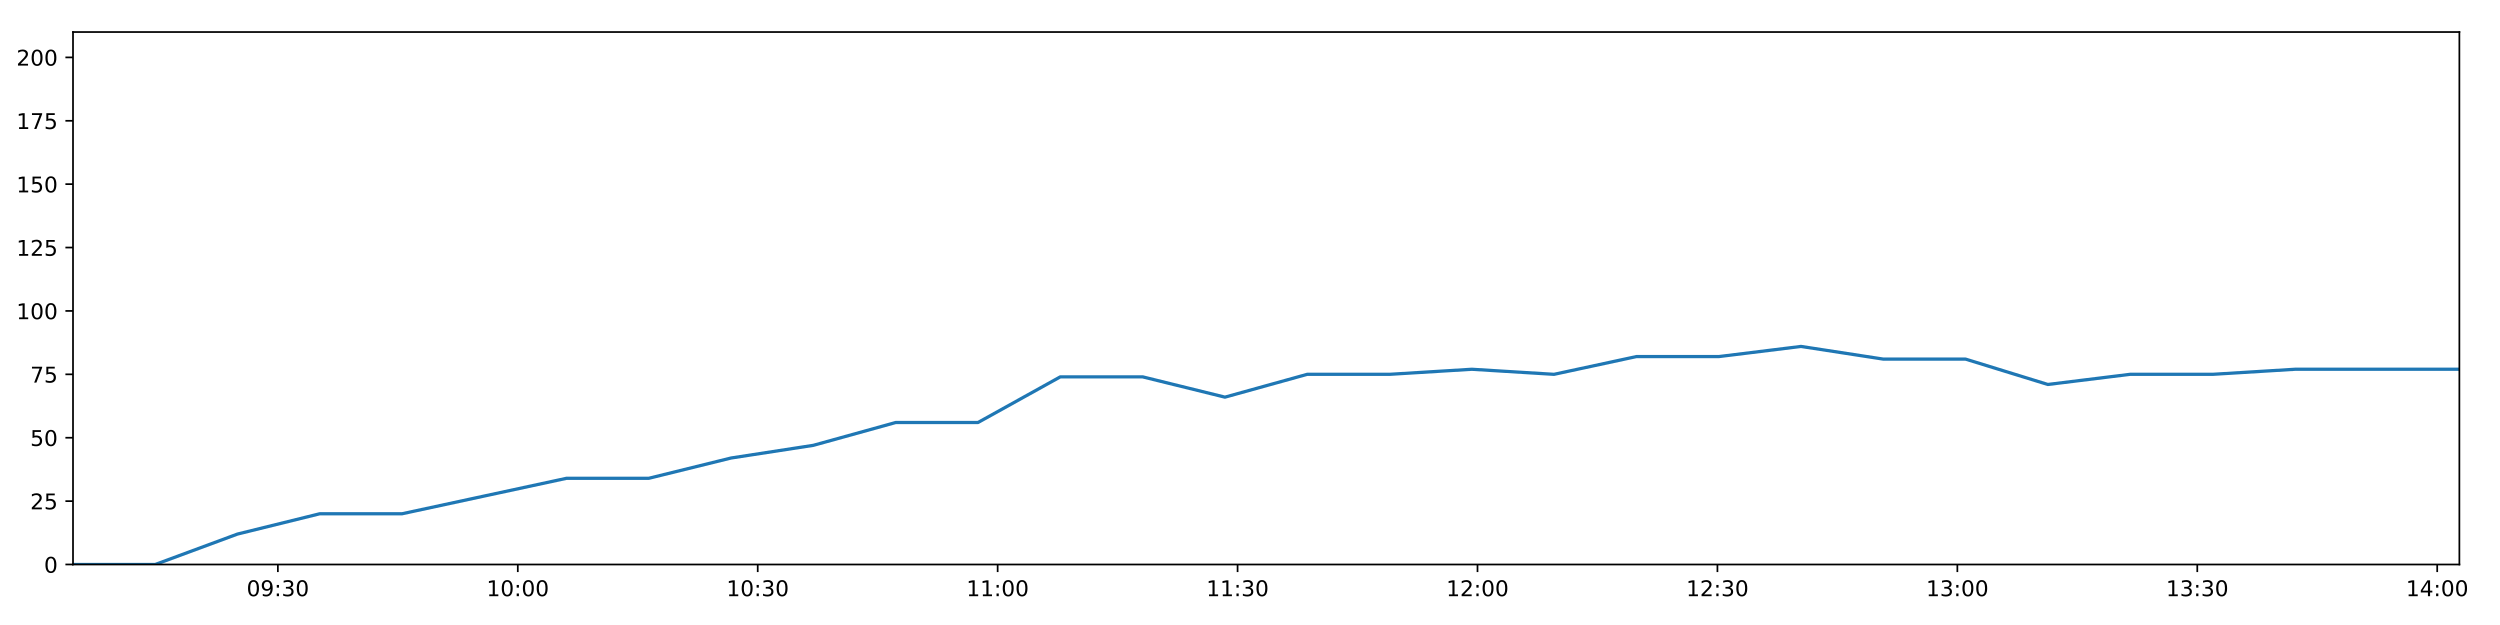
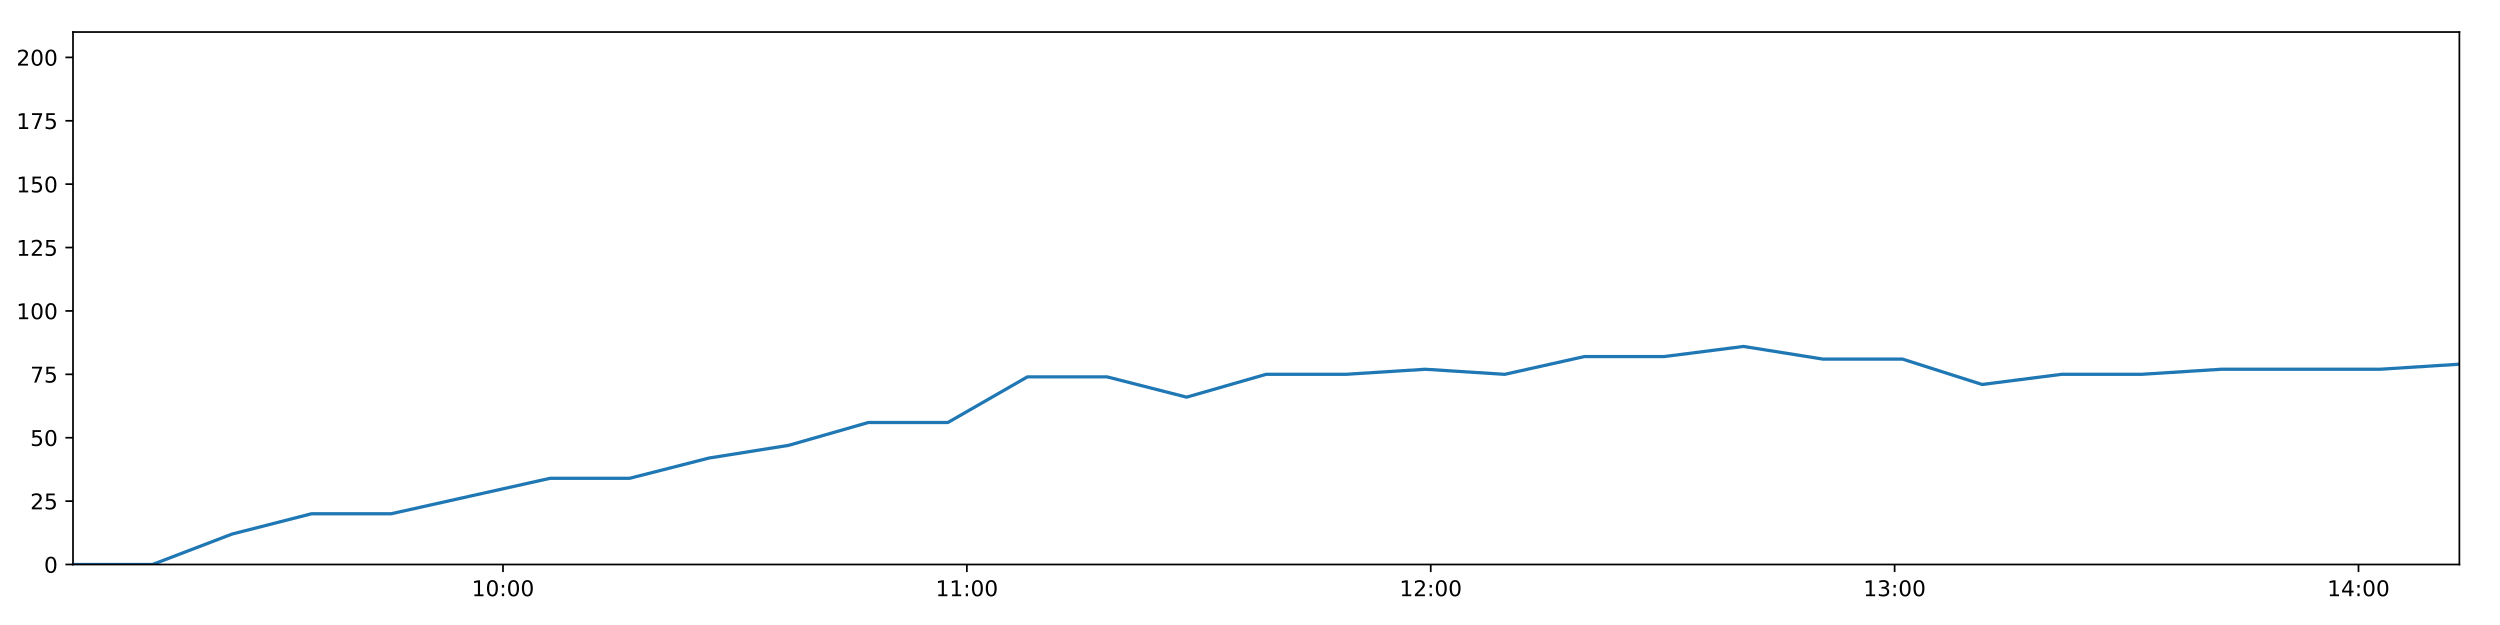
<svg xmlns="http://www.w3.org/2000/svg" xmlns:xlink="http://www.w3.org/1999/xlink" height="288pt" version="1.1" viewBox="0 0 1152 288" width="1152pt">
  <defs>
    <style type="text/css">
*{stroke-linecap:butt;stroke-linejoin:round;}
  </style>
  </defs>
  <g id="figure_1">
    <g id="patch_1">
      <path d="M 0 288  L 1152 288  L 1152 0  L 0 0  z " style="fill:#ffffff;" />
    </g>
    <g id="axes_1">
      <g id="patch_2">
        <path d="M 33.64 260.12  L 1133.28 260.12  L 1133.28 14.76  L 33.64 14.76  z " style="fill:#ffffff;" />
      </g>
      <g id="matplotlib.axis_1">
        <g id="xtick_1">
          <g id="line2d_1">
            <defs>
-               <path d="M 0 0  L 0 3.5  " id="me514ef9d87" style="stroke:#000000;stroke-width:0.8;" />
-             </defs>
-             <g>
-               <use style="stroke:#000000;stroke-width:0.8;" x="128.043" xlink:href="#me514ef9d87" y="260.12" />
+               <path d="M 0 0  L 0 3.5  " id="mc7ab8cebad" style="stroke:#000000;stroke-width:0.8;" />
+             </defs>
+             <g>
+               <use style="stroke:#000000;stroke-width:0.8;" x="231.777" xlink:href="#mc7ab8cebad" y="260.12" />
            </g>
          </g>
          <g id="text_1">
            <defs>
+               <path d="M 12.406 8.297  L 28.516 8.297  L 28.516 63.922  L 10.984 60.406  L 10.984 69.391  L 28.422 72.906  L 38.281 72.906  L 38.281 8.297  L 54.391 8.297  L 54.391 0  L 12.406 0  z " id="DejaVuSans-49" />
              <path d="M 31.781 66.406  Q 24.172 66.406 20.328 58.906  Q 16.5 51.422 16.5 36.375  Q 16.5 21.391 20.328 13.891  Q 24.172 6.391 31.781 6.391  Q 39.453 6.391 43.281 13.891  Q 47.125 21.391 47.125 36.375  Q 47.125 51.422 43.281 58.906  Q 39.453 66.406 31.781 66.406  z M 31.781 74.219  Q 44.047 74.219 50.516 64.516  Q 56.984 54.828 56.984 36.375  Q 56.984 17.969 50.516 8.266  Q 44.047 -1.422 31.781 -1.422  Q 19.531 -1.422 13.062 8.266  Q 6.594 17.969 6.594 36.375  Q 6.594 54.828 13.062 64.516  Q 19.531 74.219 31.781 74.219  z " id="DejaVuSans-48" />
-               <path d="M 10.984 1.516  L 10.984 10.5  Q 14.703 8.734 18.5 7.812  Q 22.312 6.891 25.984 6.891  Q 35.75 6.891 40.891 13.453  Q 46.047 20.016 46.781 33.406  Q 43.953 29.203 39.594 26.953  Q 35.25 24.703 29.984 24.703  Q 19.047 24.703 12.672 31.312  Q 6.297 37.938 6.297 49.422  Q 6.297 60.641 12.938 67.422  Q 19.578 74.219 30.609 74.219  Q 43.266 74.219 49.922 64.516  Q 56.594 54.828 56.594 36.375  Q 56.594 19.141 48.406 8.859  Q 40.234 -1.422 26.422 -1.422  Q 22.703 -1.422 18.891 -0.688  Q 15.094 0.047 10.984 1.516  z M 30.609 32.422  Q 37.25 32.422 41.125 36.953  Q 45.016 41.5 45.016 49.422  Q 45.016 57.281 41.125 61.844  Q 37.25 66.406 30.609 66.406  Q 23.969 66.406 20.094 61.844  Q 16.219 57.281 16.219 49.422  Q 16.219 41.5 20.094 36.953  Q 23.969 32.422 30.609 32.422  z " id="DejaVuSans-57" />
              <path d="M 11.719 12.406  L 22.016 12.406  L 22.016 0  L 11.719 0  z M 11.719 51.703  L 22.016 51.703  L 22.016 39.312  L 11.719 39.312  z " id="DejaVuSans-58" />
-               <path d="M 40.578 39.312  Q 47.656 37.797 51.625 33  Q 55.609 28.219 55.609 21.188  Q 55.609 10.406 48.188 4.484  Q 40.766 -1.422 27.094 -1.422  Q 22.516 -1.422 17.656 -0.516  Q 12.797 0.391 7.625 2.203  L 7.625 11.719  Q 11.719 9.328 16.594 8.109  Q 21.484 6.891 26.812 6.891  Q 36.078 6.891 40.938 10.547  Q 45.797 14.203 45.797 21.188  Q 45.797 27.641 41.281 31.266  Q 36.766 34.906 28.719 34.906  L 20.219 34.906  L 20.219 43.016  L 29.109 43.016  Q 36.375 43.016 40.234 45.922  Q 44.094 48.828 44.094 54.297  Q 44.094 59.906 40.109 62.906  Q 36.141 65.922 28.719 65.922  Q 24.656 65.922 20.016 65.031  Q 15.375 64.156 9.812 62.312  L 9.812 71.094  Q 15.438 72.656 20.344 73.438  Q 25.25 74.219 29.594 74.219  Q 40.828 74.219 47.359 69.109  Q 53.906 64.016 53.906 55.328  Q 53.906 49.266 50.438 45.094  Q 46.969 40.922 40.578 39.312  z " id="DejaVuSans-51" />
-             </defs>
-             <g transform="translate(113.6336 274.7184)scale(0.1 -0.1)">
-               <use xlink:href="#DejaVuSans-48" />
-               <use x="63.623" xlink:href="#DejaVuSans-57" />
-               <use x="127.246" xlink:href="#DejaVuSans-58" />
-               <use x="160.938" xlink:href="#DejaVuSans-51" />
+             </defs>
+             <g transform="translate(217.3678 274.7184)scale(0.1 -0.1)">
+               <use xlink:href="#DejaVuSans-49" />
+               <use x="63.623" xlink:href="#DejaVuSans-48" />
+               <use x="127.246" xlink:href="#DejaVuSans-58" />
+               <use x="160.938" xlink:href="#DejaVuSans-48" />
              <use x="224.561" xlink:href="#DejaVuSans-48" />
            </g>
          </g>
        </g>
        <g id="xtick_2">
          <g id="line2d_2">
            <g>
-               <use style="stroke:#000000;stroke-width:0.8;" x="238.601" xlink:href="#me514ef9d87" y="260.12" />
+               <use style="stroke:#000000;stroke-width:0.8;" x="445.531" xlink:href="#mc7ab8cebad" y="260.12" />
            </g>
          </g>
          <g id="text_2">
-             <defs>
-               <path d="M 12.406 8.297  L 28.516 8.297  L 28.516 63.922  L 10.984 60.406  L 10.984 69.391  L 28.422 72.906  L 38.281 72.906  L 38.281 8.297  L 54.391 8.297  L 54.391 0  L 12.406 0  z " id="DejaVuSans-49" />
-             </defs>
-             <g transform="translate(224.1914 274.7184)scale(0.1 -0.1)">
-               <use xlink:href="#DejaVuSans-49" />
-               <use x="63.623" xlink:href="#DejaVuSans-48" />
+             <g transform="translate(431.1221 274.7184)scale(0.1 -0.1)">
+               <use xlink:href="#DejaVuSans-49" />
+               <use x="63.623" xlink:href="#DejaVuSans-49" />
              <use x="127.246" xlink:href="#DejaVuSans-58" />
              <use x="160.938" xlink:href="#DejaVuSans-48" />
              <use x="224.561" xlink:href="#DejaVuSans-48" />
            </g>
          </g>
        </g>
        <g id="xtick_3">
          <g id="line2d_3">
            <g>
-               <use style="stroke:#000000;stroke-width:0.8;" x="349.159" xlink:href="#me514ef9d87" y="260.12" />
+               <use style="stroke:#000000;stroke-width:0.8;" x="659.286" xlink:href="#mc7ab8cebad" y="260.12" />
            </g>
          </g>
          <g id="text_3">
-             <g transform="translate(334.7493 274.7184)scale(0.1 -0.1)">
-               <use xlink:href="#DejaVuSans-49" />
-               <use x="63.623" xlink:href="#DejaVuSans-48" />
-               <use x="127.246" xlink:href="#DejaVuSans-58" />
-               <use x="160.938" xlink:href="#DejaVuSans-51" />
+             <defs>
+               <path d="M 19.188 8.297  L 53.609 8.297  L 53.609 0  L 7.328 0  L 7.328 8.297  Q 12.938 14.109 22.625 23.891  Q 32.328 33.688 34.812 36.531  Q 39.547 41.844 41.422 45.531  Q 43.312 49.219 43.312 52.781  Q 43.312 58.594 39.234 62.25  Q 35.156 65.922 28.609 65.922  Q 23.969 65.922 18.812 64.312  Q 13.672 62.703 7.812 59.422  L 7.812 69.391  Q 13.766 71.781 18.938 73  Q 24.125 74.219 28.422 74.219  Q 39.75 74.219 46.484 68.547  Q 53.219 62.891 53.219 53.422  Q 53.219 48.922 51.531 44.891  Q 49.859 40.875 45.406 35.406  Q 44.188 33.984 37.641 27.219  Q 31.109 20.453 19.188 8.297  z " id="DejaVuSans-50" />
+             </defs>
+             <g transform="translate(644.8764 274.7184)scale(0.1 -0.1)">
+               <use xlink:href="#DejaVuSans-49" />
+               <use x="63.623" xlink:href="#DejaVuSans-50" />
+               <use x="127.246" xlink:href="#DejaVuSans-58" />
+               <use x="160.938" xlink:href="#DejaVuSans-48" />
              <use x="224.561" xlink:href="#DejaVuSans-48" />
            </g>
          </g>
        </g>
        <g id="xtick_4">
          <g id="line2d_4">
            <g>
-               <use style="stroke:#000000;stroke-width:0.8;" x="459.717" xlink:href="#me514ef9d87" y="260.12" />
+               <use style="stroke:#000000;stroke-width:0.8;" x="873.04" xlink:href="#mc7ab8cebad" y="260.12" />
            </g>
          </g>
          <g id="text_4">
-             <g transform="translate(445.3072 274.7184)scale(0.1 -0.1)">
-               <use xlink:href="#DejaVuSans-49" />
-               <use x="63.623" xlink:href="#DejaVuSans-49" />
+             <defs>
+               <path d="M 40.578 39.312  Q 47.656 37.797 51.625 33  Q 55.609 28.219 55.609 21.188  Q 55.609 10.406 48.188 4.484  Q 40.766 -1.422 27.094 -1.422  Q 22.516 -1.422 17.656 -0.516  Q 12.797 0.391 7.625 2.203  L 7.625 11.719  Q 11.719 9.328 16.594 8.109  Q 21.484 6.891 26.812 6.891  Q 36.078 6.891 40.938 10.547  Q 45.797 14.203 45.797 21.188  Q 45.797 27.641 41.281 31.266  Q 36.766 34.906 28.719 34.906  L 20.219 34.906  L 20.219 43.016  L 29.109 43.016  Q 36.375 43.016 40.234 45.922  Q 44.094 48.828 44.094 54.297  Q 44.094 59.906 40.109 62.906  Q 36.141 65.922 28.719 65.922  Q 24.656 65.922 20.016 65.031  Q 15.375 64.156 9.812 62.312  L 9.812 71.094  Q 15.438 72.656 20.344 73.438  Q 25.25 74.219 29.594 74.219  Q 40.828 74.219 47.359 69.109  Q 53.906 64.016 53.906 55.328  Q 53.906 49.266 50.438 45.094  Q 46.969 40.922 40.578 39.312  z " id="DejaVuSans-51" />
+             </defs>
+             <g transform="translate(858.6307 274.7184)scale(0.1 -0.1)">
+               <use xlink:href="#DejaVuSans-49" />
+               <use x="63.623" xlink:href="#DejaVuSans-51" />
              <use x="127.246" xlink:href="#DejaVuSans-58" />
              <use x="160.938" xlink:href="#DejaVuSans-48" />
              <use x="224.561" xlink:href="#DejaVuSans-48" />
            </g>
          </g>
        </g>
        <g id="xtick_5">
          <g id="line2d_5">
            <g>
-               <use style="stroke:#000000;stroke-width:0.8;" x="570.274" xlink:href="#me514ef9d87" y="260.12" />
+               <use style="stroke:#000000;stroke-width:0.8;" x="1086.794" xlink:href="#mc7ab8cebad" y="260.12" />
            </g>
          </g>
          <g id="text_5">
-             <g transform="translate(555.865 274.7184)scale(0.1 -0.1)">
-               <use xlink:href="#DejaVuSans-49" />
-               <use x="63.623" xlink:href="#DejaVuSans-49" />
-               <use x="127.246" xlink:href="#DejaVuSans-58" />
-               <use x="160.938" xlink:href="#DejaVuSans-51" />
-               <use x="224.561" xlink:href="#DejaVuSans-48" />
-             </g>
-           </g>
-         </g>
-         <g id="xtick_6">
-           <g id="line2d_6">
-             <g>
-               <use style="stroke:#000000;stroke-width:0.8;" x="680.832" xlink:href="#me514ef9d87" y="260.12" />
-             </g>
-           </g>
-           <g id="text_6">
-             <defs>
-               <path d="M 19.188 8.297  L 53.609 8.297  L 53.609 0  L 7.328 0  L 7.328 8.297  Q 12.938 14.109 22.625 23.891  Q 32.328 33.688 34.812 36.531  Q 39.547 41.844 41.422 45.531  Q 43.312 49.219 43.312 52.781  Q 43.312 58.594 39.234 62.25  Q 35.156 65.922 28.609 65.922  Q 23.969 65.922 18.812 64.312  Q 13.672 62.703 7.812 59.422  L 7.812 69.391  Q 13.766 71.781 18.938 73  Q 24.125 74.219 28.422 74.219  Q 39.75 74.219 46.484 68.547  Q 53.219 62.891 53.219 53.422  Q 53.219 48.922 51.531 44.891  Q 49.859 40.875 45.406 35.406  Q 44.188 33.984 37.641 27.219  Q 31.109 20.453 19.188 8.297  z " id="DejaVuSans-50" />
-             </defs>
-             <g transform="translate(666.4229 274.7184)scale(0.1 -0.1)">
-               <use xlink:href="#DejaVuSans-49" />
-               <use x="63.623" xlink:href="#DejaVuSans-50" />
-               <use x="127.246" xlink:href="#DejaVuSans-58" />
-               <use x="160.938" xlink:href="#DejaVuSans-48" />
-               <use x="224.561" xlink:href="#DejaVuSans-48" />
-             </g>
-           </g>
-         </g>
-         <g id="xtick_7">
-           <g id="line2d_7">
-             <g>
-               <use style="stroke:#000000;stroke-width:0.8;" x="791.39" xlink:href="#me514ef9d87" y="260.12" />
-             </g>
-           </g>
-           <g id="text_7">
-             <g transform="translate(776.9808 274.7184)scale(0.1 -0.1)">
-               <use xlink:href="#DejaVuSans-49" />
-               <use x="63.623" xlink:href="#DejaVuSans-50" />
-               <use x="127.246" xlink:href="#DejaVuSans-58" />
-               <use x="160.938" xlink:href="#DejaVuSans-51" />
-               <use x="224.561" xlink:href="#DejaVuSans-48" />
-             </g>
-           </g>
-         </g>
-         <g id="xtick_8">
-           <g id="line2d_8">
-             <g>
-               <use style="stroke:#000000;stroke-width:0.8;" x="901.948" xlink:href="#me514ef9d87" y="260.12" />
-             </g>
-           </g>
-           <g id="text_8">
-             <g transform="translate(887.5386 274.7184)scale(0.1 -0.1)">
-               <use xlink:href="#DejaVuSans-49" />
-               <use x="63.623" xlink:href="#DejaVuSans-51" />
-               <use x="127.246" xlink:href="#DejaVuSans-58" />
-               <use x="160.938" xlink:href="#DejaVuSans-48" />
-               <use x="224.561" xlink:href="#DejaVuSans-48" />
-             </g>
-           </g>
-         </g>
-         <g id="xtick_9">
-           <g id="line2d_9">
-             <g>
-               <use style="stroke:#000000;stroke-width:0.8;" x="1012.506" xlink:href="#me514ef9d87" y="260.12" />
-             </g>
-           </g>
-           <g id="text_9">
-             <g transform="translate(998.0965 274.7184)scale(0.1 -0.1)">
-               <use xlink:href="#DejaVuSans-49" />
-               <use x="63.623" xlink:href="#DejaVuSans-51" />
-               <use x="127.246" xlink:href="#DejaVuSans-58" />
-               <use x="160.938" xlink:href="#DejaVuSans-51" />
-               <use x="224.561" xlink:href="#DejaVuSans-48" />
-             </g>
-           </g>
-         </g>
-         <g id="xtick_10">
-           <g id="line2d_10">
-             <g>
-               <use style="stroke:#000000;stroke-width:0.8;" x="1123.064" xlink:href="#me514ef9d87" y="260.12" />
-             </g>
-           </g>
-           <g id="text_10">
            <defs>
              <path d="M 37.797 64.312  L 12.891 25.391  L 37.797 25.391  z M 35.203 72.906  L 47.609 72.906  L 47.609 25.391  L 58.016 25.391  L 58.016 17.188  L 47.609 17.188  L 47.609 0  L 37.797 0  L 37.797 17.188  L 4.891 17.188  L 4.891 26.703  z " id="DejaVuSans-52" />
            </defs>
-             <g transform="translate(1108.654 274.7184)scale(0.1 -0.1)">
+             <g transform="translate(1072.385 274.7184)scale(0.1 -0.1)">
              <use xlink:href="#DejaVuSans-49" />
              <use x="63.623" xlink:href="#DejaVuSans-52" />
              <use x="127.246" xlink:href="#DejaVuSans-58" />
              <use x="160.938" xlink:href="#DejaVuSans-48" />
              <use x="224.561" xlink:href="#DejaVuSans-48" />
            </g>
          </g>
        </g>
      </g>
      <g id="matplotlib.axis_2">
        <g id="ytick_1">
-           <g id="line2d_11">
-             <defs>
-               <path d="M 0 0  L -3.5 0  " id="mcb72775d09" style="stroke:#000000;stroke-width:0.8;" />
-             </defs>
-             <g>
-               <use style="stroke:#000000;stroke-width:0.8;" x="33.64" xlink:href="#mcb72775d09" y="260.12" />
-             </g>
-           </g>
-           <g id="text_11">
+           <g id="line2d_6">
+             <defs>
+               <path d="M 0 0  L -3.5 0  " id="m420fd8d601" style="stroke:#000000;stroke-width:0.8;" />
+             </defs>
+             <g>
+               <use style="stroke:#000000;stroke-width:0.8;" x="33.64" xlink:href="#m420fd8d601" y="260.12" />
+             </g>
+           </g>
+           <g id="text_6">
            <g transform="translate(20.2775 263.9192)scale(0.1 -0.1)">
              <use xlink:href="#DejaVuSans-48" />
            </g>
          </g>
        </g>
        <g id="ytick_2">
-           <g id="line2d_12">
-             <g>
-               <use style="stroke:#000000;stroke-width:0.8;" x="33.64" xlink:href="#mcb72775d09" y="230.91" />
-             </g>
-           </g>
-           <g id="text_12">
+           <g id="line2d_7">
+             <g>
+               <use style="stroke:#000000;stroke-width:0.8;" x="33.64" xlink:href="#m420fd8d601" y="230.91" />
+             </g>
+           </g>
+           <g id="text_7">
            <defs>
              <path d="M 10.797 72.906  L 49.516 72.906  L 49.516 64.594  L 19.828 64.594  L 19.828 46.734  Q 21.969 47.469 24.109 47.828  Q 26.266 48.188 28.422 48.188  Q 40.625 48.188 47.75 41.5  Q 54.891 34.812 54.891 23.391  Q 54.891 11.625 47.562 5.094  Q 40.234 -1.422 26.906 -1.422  Q 22.312 -1.422 17.547 -0.641  Q 12.797 0.141 7.719 1.703  L 7.719 11.625  Q 12.109 9.234 16.797 8.062  Q 21.484 6.891 26.703 6.891  Q 35.156 6.891 40.078 11.328  Q 45.016 15.766 45.016 23.391  Q 45.016 31 40.078 35.438  Q 35.156 39.891 26.703 39.891  Q 22.75 39.891 18.812 39.016  Q 14.891 38.141 10.797 36.281  z " id="DejaVuSans-53" />
            </defs>
            <g transform="translate(13.915 234.7097)scale(0.1 -0.1)">
              <use xlink:href="#DejaVuSans-50" />
              <use x="63.623" xlink:href="#DejaVuSans-53" />
            </g>
          </g>
        </g>
        <g id="ytick_3">
-           <g id="line2d_13">
-             <g>
-               <use style="stroke:#000000;stroke-width:0.8;" x="33.64" xlink:href="#mcb72775d09" y="201.701" />
-             </g>
-           </g>
-           <g id="text_13">
+           <g id="line2d_8">
+             <g>
+               <use style="stroke:#000000;stroke-width:0.8;" x="33.64" xlink:href="#m420fd8d601" y="201.701" />
+             </g>
+           </g>
+           <g id="text_8">
            <g transform="translate(13.915 205.5002)scale(0.1 -0.1)">
              <use xlink:href="#DejaVuSans-53" />
              <use x="63.623" xlink:href="#DejaVuSans-48" />
            </g>
          </g>
        </g>
        <g id="ytick_4">
-           <g id="line2d_14">
-             <g>
-               <use style="stroke:#000000;stroke-width:0.8;" x="33.64" xlink:href="#mcb72775d09" y="172.491" />
-             </g>
-           </g>
-           <g id="text_14">
+           <g id="line2d_9">
+             <g>
+               <use style="stroke:#000000;stroke-width:0.8;" x="33.64" xlink:href="#m420fd8d601" y="172.491" />
+             </g>
+           </g>
+           <g id="text_9">
            <defs>
              <path d="M 8.203 72.906  L 55.078 72.906  L 55.078 68.703  L 28.609 0  L 18.312 0  L 43.219 64.594  L 8.203 64.594  z " id="DejaVuSans-55" />
            </defs>
            <g transform="translate(13.915 176.2906)scale(0.1 -0.1)">
              <use xlink:href="#DejaVuSans-55" />
              <use x="63.623" xlink:href="#DejaVuSans-53" />
            </g>
          </g>
        </g>
        <g id="ytick_5">
-           <g id="line2d_15">
-             <g>
-               <use style="stroke:#000000;stroke-width:0.8;" x="33.64" xlink:href="#mcb72775d09" y="143.282" />
-             </g>
-           </g>
-           <g id="text_15">
+           <g id="line2d_10">
+             <g>
+               <use style="stroke:#000000;stroke-width:0.8;" x="33.64" xlink:href="#m420fd8d601" y="143.282" />
+             </g>
+           </g>
+           <g id="text_10">
            <g transform="translate(7.5525 147.0811)scale(0.1 -0.1)">
              <use xlink:href="#DejaVuSans-49" />
              <use x="63.623" xlink:href="#DejaVuSans-48" />
              <use x="127.246" xlink:href="#DejaVuSans-48" />
            </g>
          </g>
        </g>
        <g id="ytick_6">
-           <g id="line2d_16">
-             <g>
-               <use style="stroke:#000000;stroke-width:0.8;" x="33.64" xlink:href="#mcb72775d09" y="114.072" />
-             </g>
-           </g>
-           <g id="text_16">
+           <g id="line2d_11">
+             <g>
+               <use style="stroke:#000000;stroke-width:0.8;" x="33.64" xlink:href="#m420fd8d601" y="114.072" />
+             </g>
+           </g>
+           <g id="text_11">
            <g transform="translate(7.5525 117.8716)scale(0.1 -0.1)">
              <use xlink:href="#DejaVuSans-49" />
              <use x="63.623" xlink:href="#DejaVuSans-50" />
              <use x="127.246" xlink:href="#DejaVuSans-53" />
            </g>
          </g>
        </g>
        <g id="ytick_7">
-           <g id="line2d_17">
-             <g>
-               <use style="stroke:#000000;stroke-width:0.8;" x="33.64" xlink:href="#mcb72775d09" y="84.863" />
-             </g>
-           </g>
-           <g id="text_17">
+           <g id="line2d_12">
+             <g>
+               <use style="stroke:#000000;stroke-width:0.8;" x="33.64" xlink:href="#m420fd8d601" y="84.863" />
+             </g>
+           </g>
+           <g id="text_12">
            <g transform="translate(7.5525 88.66208)scale(0.1 -0.1)">
              <use xlink:href="#DejaVuSans-49" />
              <use x="63.623" xlink:href="#DejaVuSans-53" />
              <use x="127.246" xlink:href="#DejaVuSans-48" />
            </g>
          </g>
        </g>
        <g id="ytick_8">
-           <g id="line2d_18">
-             <g>
-               <use style="stroke:#000000;stroke-width:0.8;" x="33.64" xlink:href="#mcb72775d09" y="55.653" />
-             </g>
-           </g>
-           <g id="text_18">
+           <g id="line2d_13">
+             <g>
+               <use style="stroke:#000000;stroke-width:0.8;" x="33.64" xlink:href="#m420fd8d601" y="55.653" />
+             </g>
+           </g>
+           <g id="text_13">
            <g transform="translate(7.5525 59.45255)scale(0.1 -0.1)">
              <use xlink:href="#DejaVuSans-49" />
              <use x="63.623" xlink:href="#DejaVuSans-55" />
              <use x="127.246" xlink:href="#DejaVuSans-53" />
            </g>
          </g>
        </g>
        <g id="ytick_9">
-           <g id="line2d_19">
-             <g>
-               <use style="stroke:#000000;stroke-width:0.8;" x="33.64" xlink:href="#mcb72775d09" y="26.444" />
-             </g>
-           </g>
-           <g id="text_19">
+           <g id="line2d_14">
+             <g>
+               <use style="stroke:#000000;stroke-width:0.8;" x="33.64" xlink:href="#m420fd8d601" y="26.444" />
+             </g>
+           </g>
+           <g id="text_14">
            <g transform="translate(7.5525 30.24303)scale(0.1 -0.1)">
              <use xlink:href="#DejaVuSans-50" />
              <use x="63.623" xlink:href="#DejaVuSans-48" />
              <use x="127.246" xlink:href="#DejaVuSans-48" />
            </g>
          </g>
        </g>
      </g>
-       <g id="line2d_20">
-         <path clip-path="url(#p9a3719fe11)" d="M 33.64 260.12  L 71.522 260.12  L 109.419 246.099  L 147.293 236.752  L 185.209 236.752  L 223.127 228.574  L 261.058 220.395  L 298.973 220.395  L 336.879 211.048  L 374.792 205.206  L 412.735 194.691  L 450.656 194.691  L 488.571 173.66  L 526.55 173.66  L 564.455 183.007  L 602.351 172.491  L 640.256 172.491  L 678.183 170.155  L 716.092 172.491  L 754.036 164.313  L 792.013 164.313  L 829.9 159.639  L 867.85 165.481  L 905.74 165.481  L 943.641 177.165  L 981.522 172.491  L 1019.536 172.491  L 1057.487 170.155  L 1095.389 170.155  L 1133.28 170.155  " style="fill:none;stroke:#1f77b4;stroke-linecap:square;stroke-width:1.5;" />
+       <g id="line2d_15">
+         <path clip-path="url(#pe0199b072b)" d="M 33.64 260.12  L 70.261 260.12  L 106.896 246.099  L 143.509 236.752  L 180.163 236.752  L 216.819 228.574  L 253.487 220.395  L 290.139 220.395  L 326.783 211.048  L 363.435 205.206  L 400.114 194.691  L 436.773 194.691  L 473.425 173.66  L 510.14 173.66  L 546.783 183.007  L 583.417 172.491  L 620.06 172.491  L 656.724 170.155  L 693.372 172.491  L 730.053 164.313  L 766.765 164.313  L 803.391 159.639  L 840.077 165.481  L 876.706 165.481  L 913.345 177.165  L 949.965 172.491  L 986.714 172.491  L 1023.401 170.155  L 1060.041 170.155  L 1096.67 170.155  L 1133.28 167.818  " style="fill:none;stroke:#1f77b4;stroke-linecap:square;stroke-width:1.5;" />
      </g>
      <g id="patch_3">
        <path d="M 33.64 260.12  L 33.64 14.76  " style="fill:none;stroke:#000000;stroke-linecap:square;stroke-linejoin:miter;stroke-width:0.8;" />
      </g>
      <g id="patch_4">
        <path d="M 1133.28 260.12  L 1133.28 14.76  " style="fill:none;stroke:#000000;stroke-linecap:square;stroke-linejoin:miter;stroke-width:0.8;" />
      </g>
      <g id="patch_5">
        <path d="M 33.64 260.12  L 1133.28 260.12  " style="fill:none;stroke:#000000;stroke-linecap:square;stroke-linejoin:miter;stroke-width:0.8;" />
      </g>
      <g id="patch_6">
        <path d="M 33.64 14.76  L 1133.28 14.76  " style="fill:none;stroke:#000000;stroke-linecap:square;stroke-linejoin:miter;stroke-width:0.8;" />
      </g>
    </g>
  </g>
  <defs>
-     <clipPath id="p9a3719fe11">
+     <clipPath id="pe0199b072b">
      <rect height="245.36" width="1099.64" x="33.64" y="14.76" />
    </clipPath>
  </defs>
</svg>
